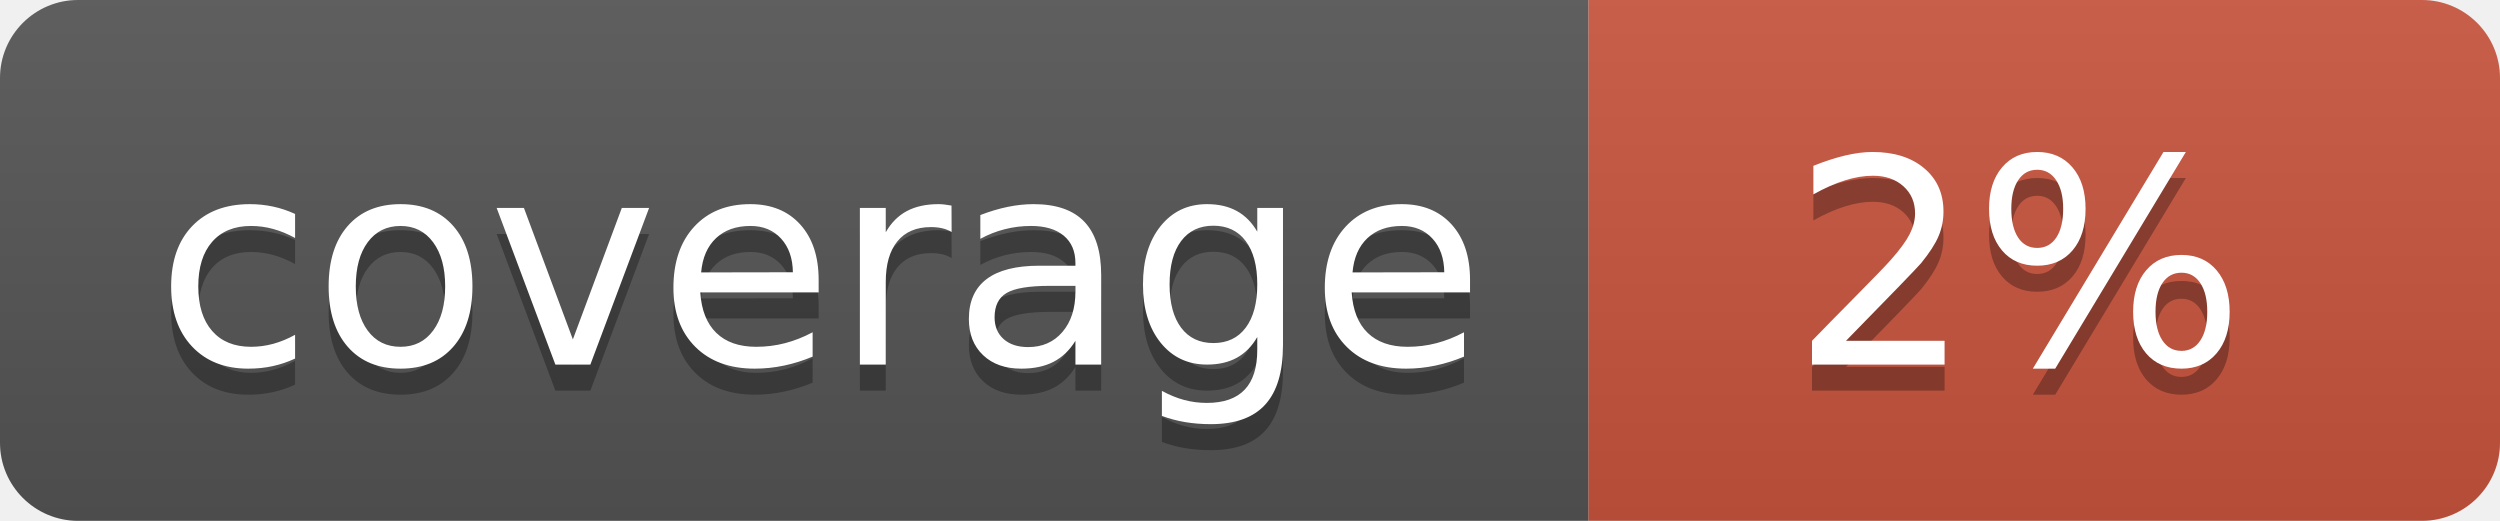
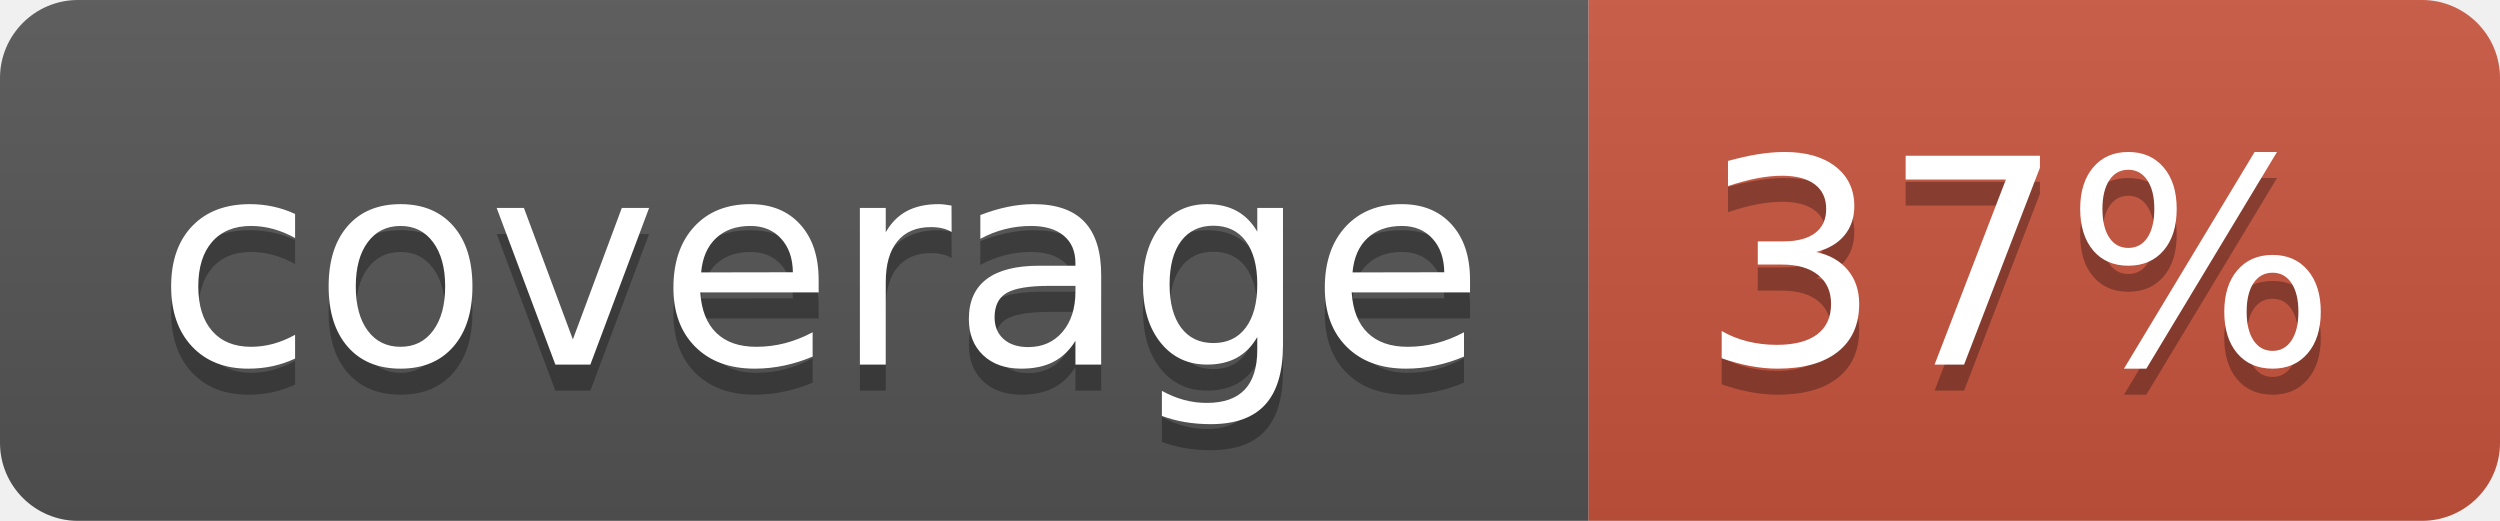
<svg xmlns="http://www.w3.org/2000/svg" width="96" height="20">
  <linearGradient id="b" x2="0" y2="100%">
    <stop offset="0" stop-color="#bbb" stop-opacity=".1" />
    <stop offset="1" stop-opacity=".1" />
  </linearGradient>
  <clipPath id="a">
    <rect width="96" height="20" rx="3" fill="#fff" />
  </clipPath>
  <g clip-path="url(#a)">
    <path fill="#555" d="M0 0h61v20H0z" />
    <path fill="#CA553E" d="M61 0h35v20H61z" />
    <path fill="url(#b)" d="M0 0h96v20H0z" />
  </g>
  <g fill="#fff" text-anchor="middle" font-family="DejaVu Sans,Verdana,Geneva,sans-serif" font-size="110">
    <text x="315" y="150" fill="#010101" fill-opacity=".3" transform="scale(.1)" textLength="510">coverage</text>
    <text x="315" y="140" transform="scale(.1)" textLength="510">coverage</text>
-     <text x="775" y="150" fill="#010101" fill-opacity=".3" transform="scale(.1)" textLength="250">2%</text>
-     <text x="775" y="140" transform="scale(.1)" textLength="250">2%</text>
+     <text x="775" y="150" fill="#010101" fill-opacity=".3" transform="scale(.1)" textLength="250">37%</text>
+     <text x="775" y="140" transform="scale(.1)" textLength="250">37%</text>
  </g>
</svg>
